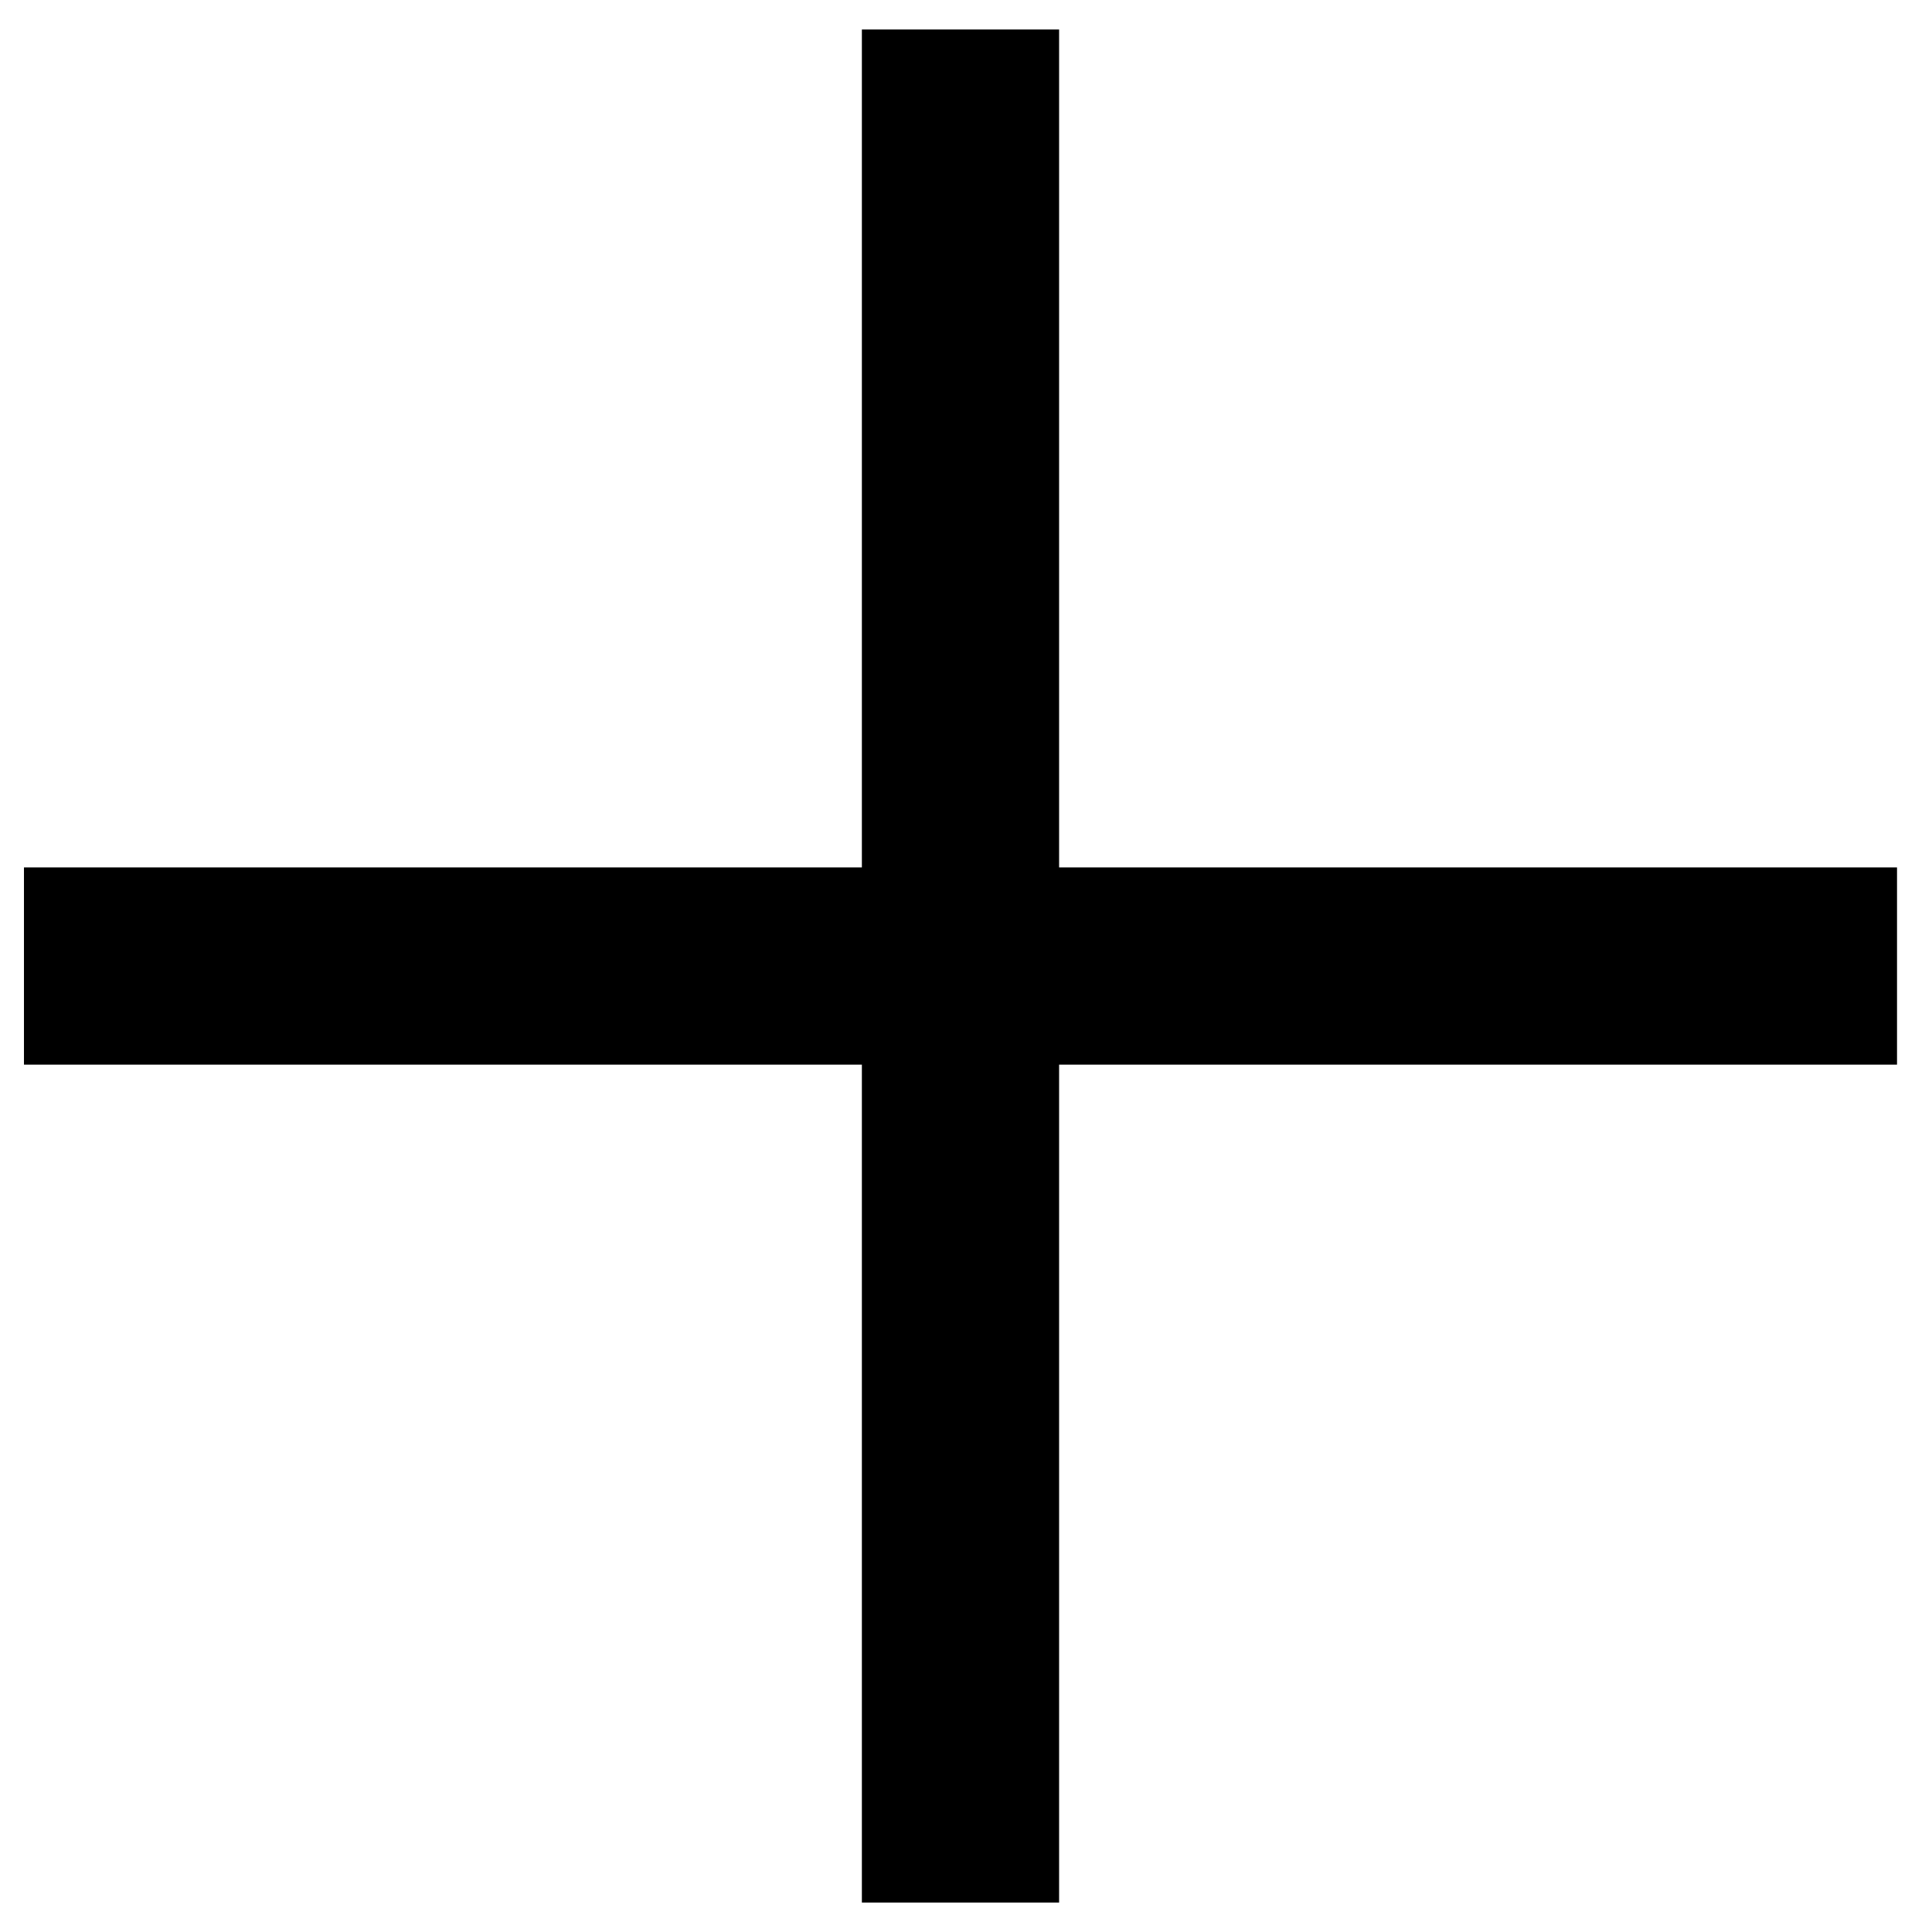
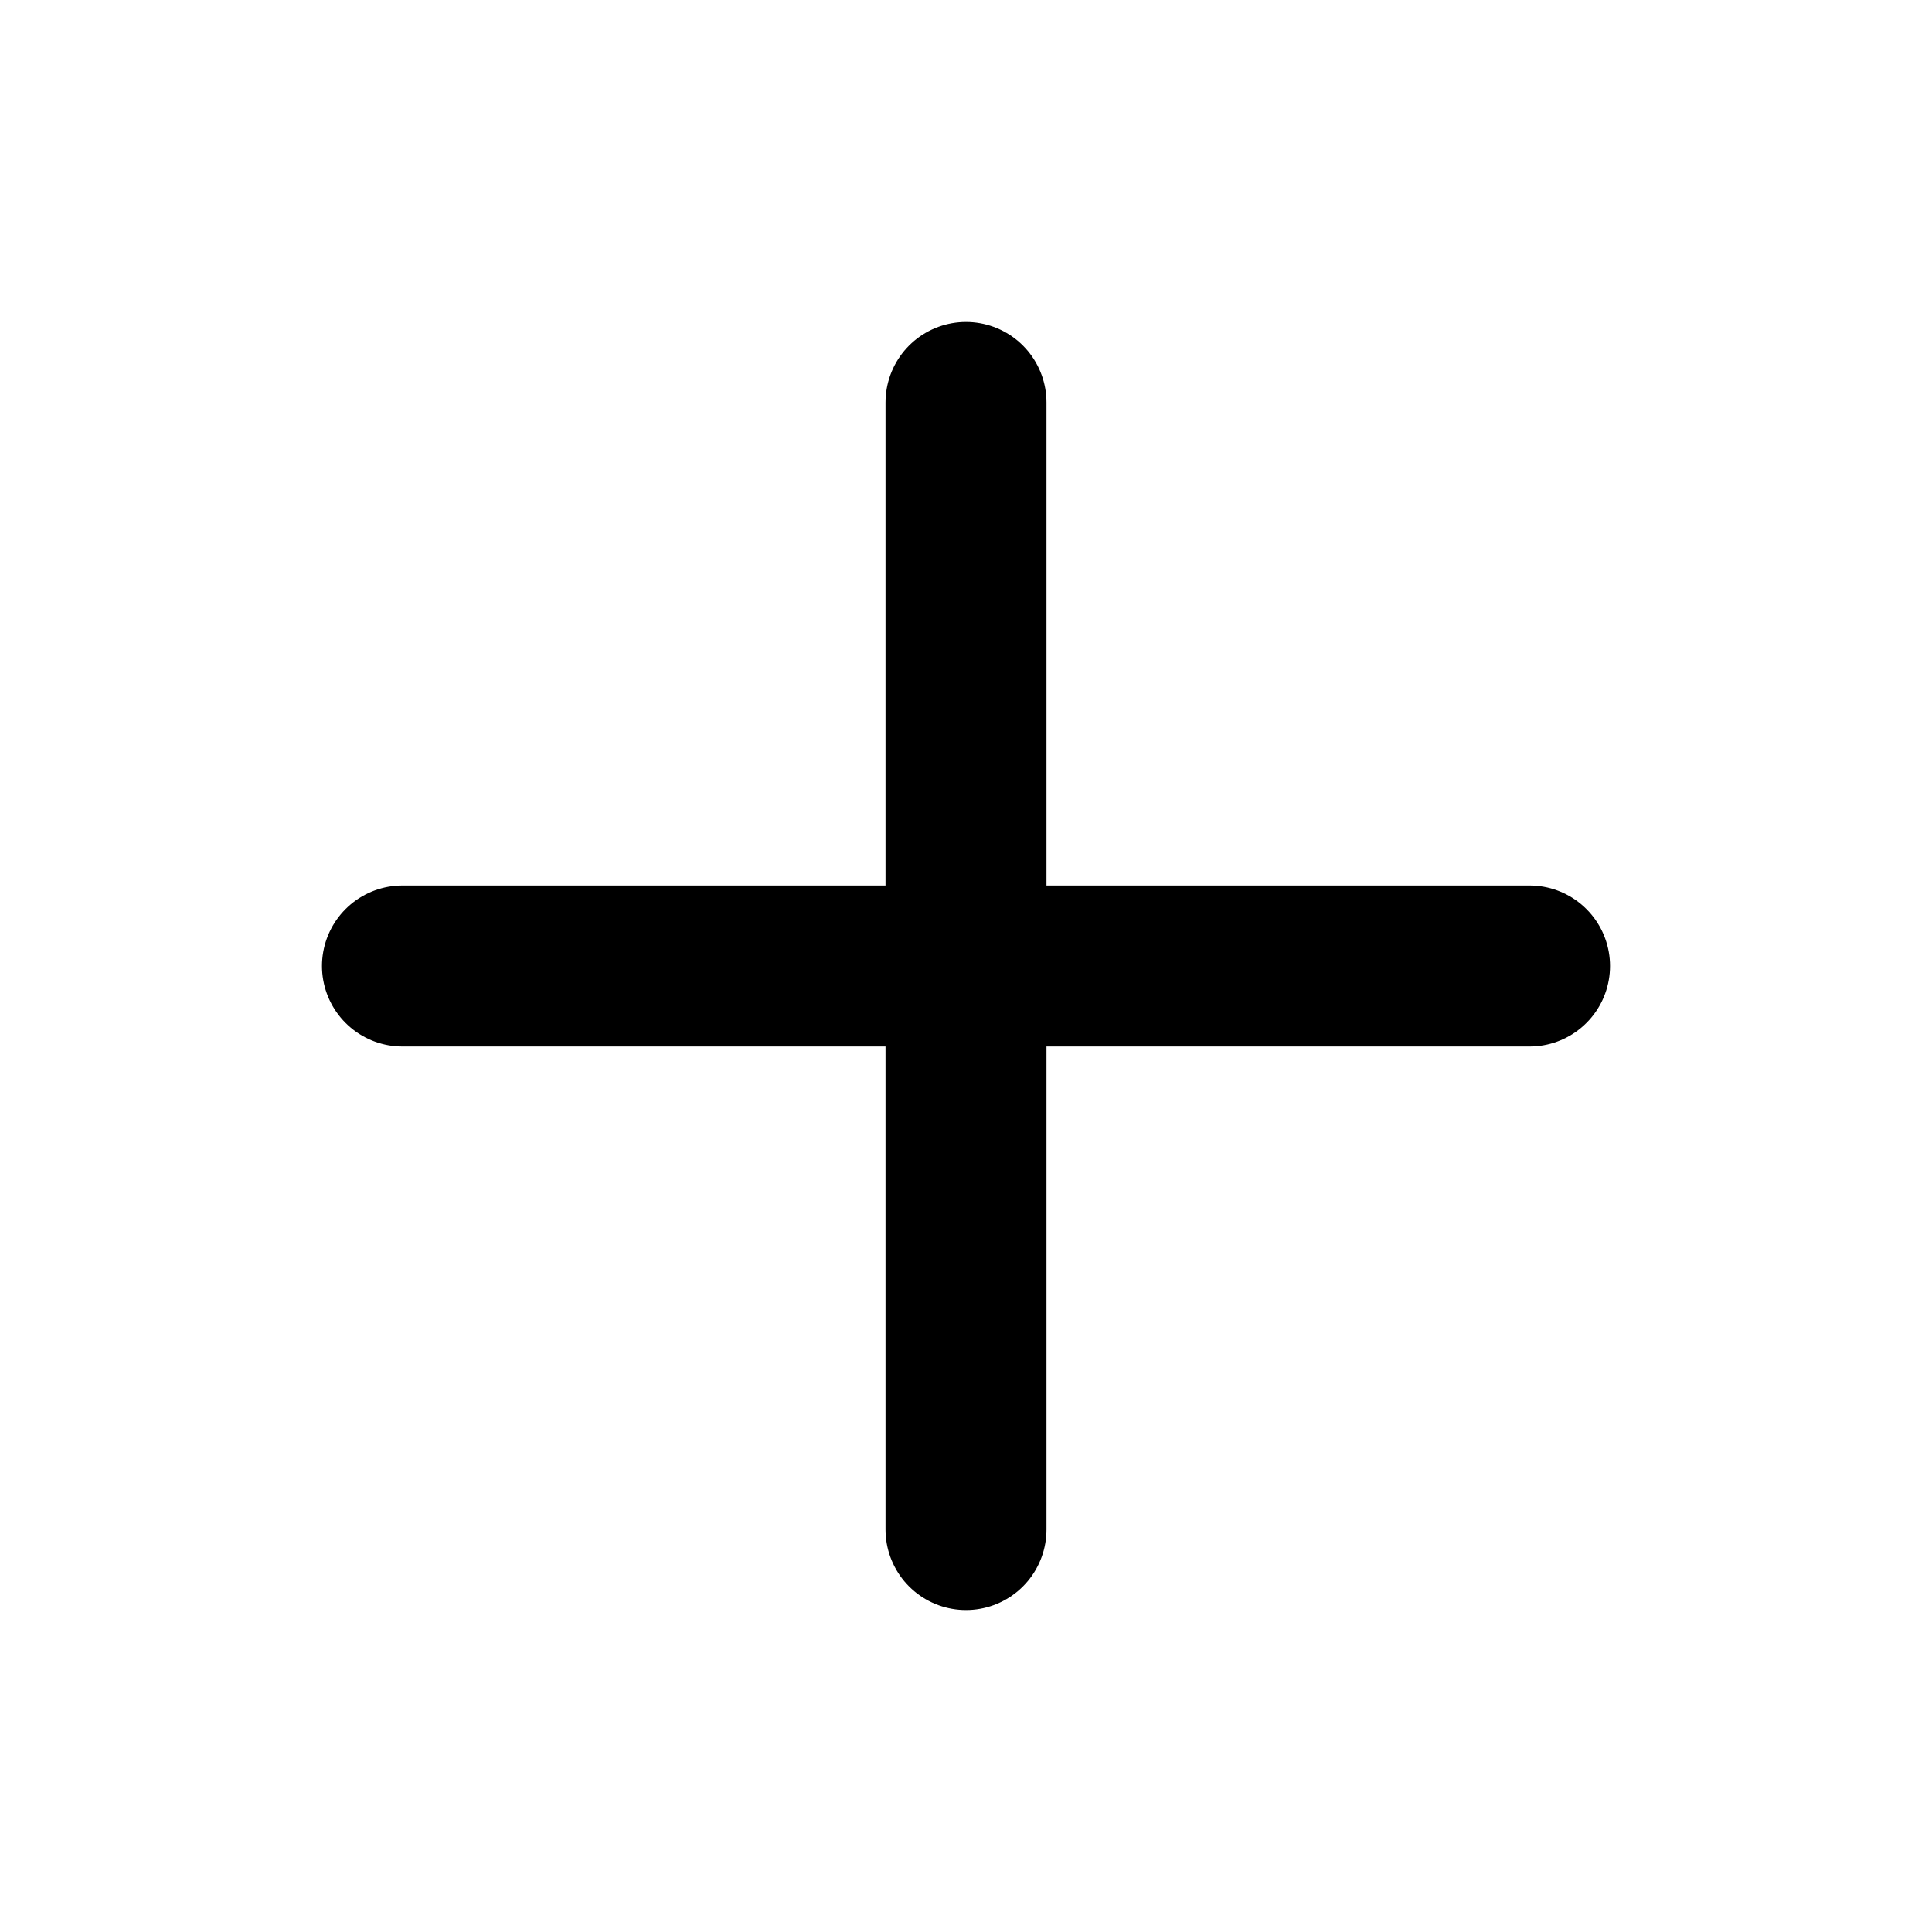
- <svg xmlns="http://www.w3.org/2000/svg" viewBox="0 0 37 37" fill="none">
-   <path d="M16.506 36.436V0.565H20.283V36.436H16.506ZM0.459 20.389V16.612H36.33V20.389H0.459Z" fill="currentColor" />
+ <svg xmlns="http://www.w3.org/2000/svg" viewBox="0 0 16 16" fill="none">
+   <path d="M8 3.333V12.667" stroke="currentColor" stroke-width="1.333" stroke-linecap="round" stroke-linejoin="round" />
+   <path d="M3.333 8H12.667" stroke="currentColor" stroke-width="1.333" stroke-linecap="round" stroke-linejoin="round" />
</svg>
